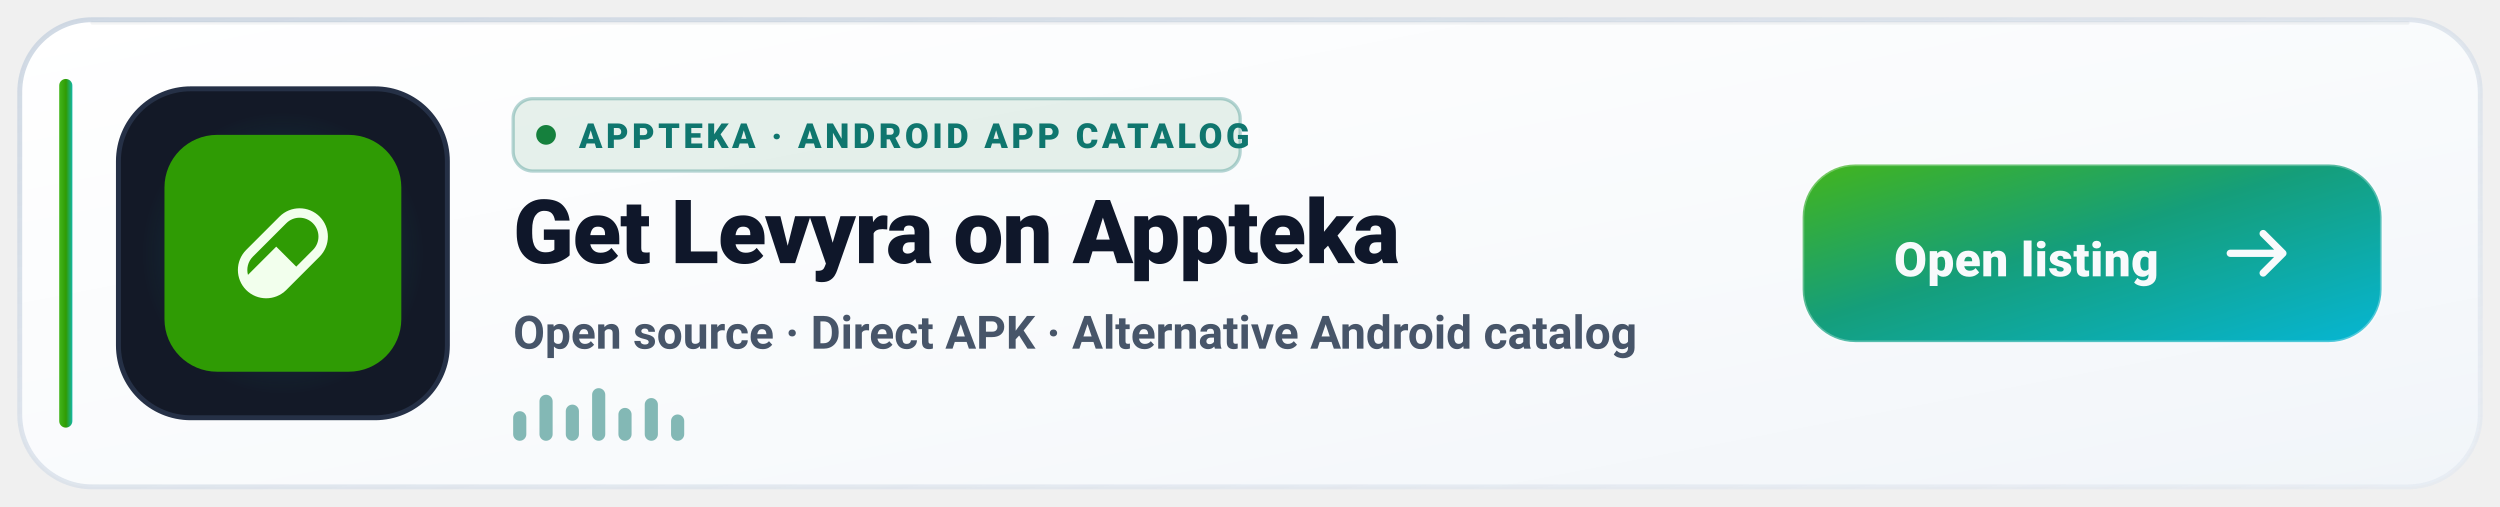
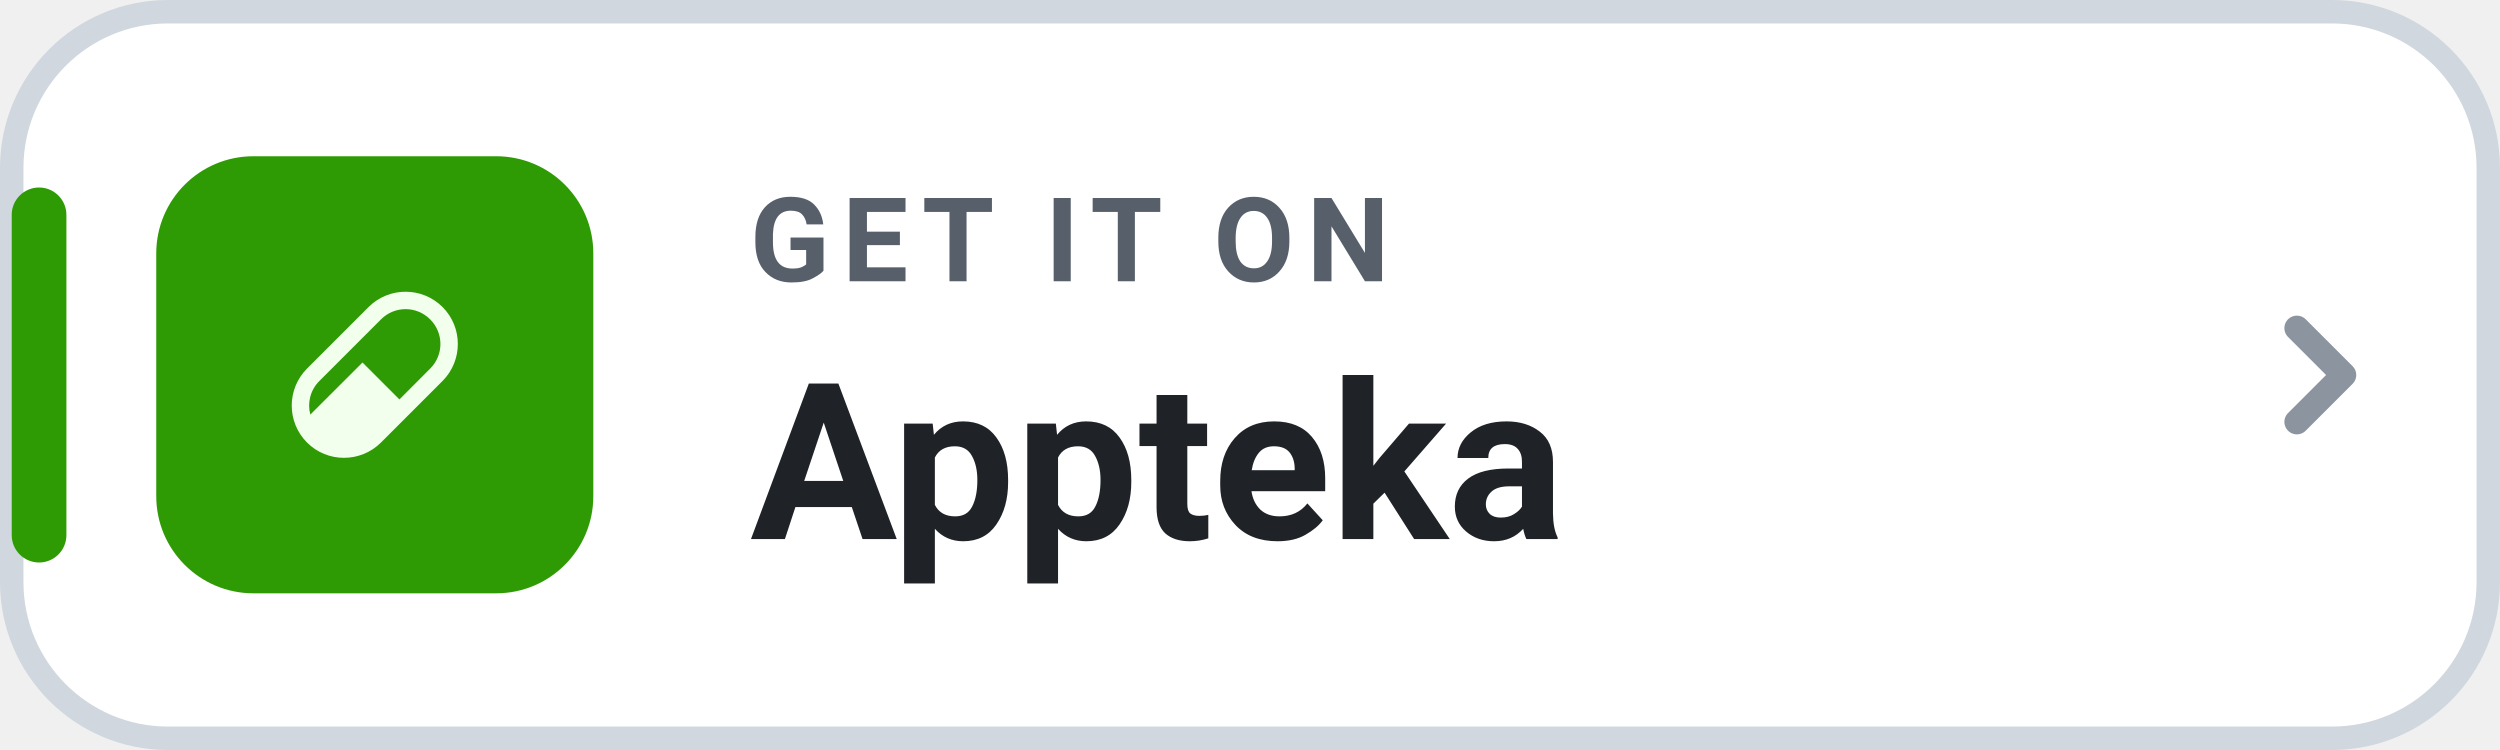
- <svg xmlns="http://www.w3.org/2000/svg" width="760" height="154" viewBox="0 0 760 154" role="img" aria-label="Get Levyra on Appteka">
-   <defs>
-     <linearGradient id="ap-bg-light" x1="0" y1="0" x2="1" y2="1">
-       <stop offset="0%" stop-color="#FFFFFF" />
-       <stop offset="60%" stop-color="#F8FAFC" />
-       <stop offset="100%" stop-color="#F1F5F9" />
-     </linearGradient>
-     <linearGradient id="ap-border-light" x1="0" y1="0" x2="1" y2="1">
-       <stop offset="0%" stop-color="#CBD5E1" stop-opacity="0.9" />
-       <stop offset="100%" stop-color="#E2E8F0" stop-opacity="0.6" />
-     </linearGradient>
-     <linearGradient id="ap-accent-light" x1="0" y1="0" x2="1" y2="0">
-       <stop offset="0%" stop-color="#43B51C" />
-       <stop offset="52%" stop-color="#2F9B04" />
-       <stop offset="100%" stop-color="#14B8A6" />
-     </linearGradient>
-     <linearGradient id="ap-btn-grad-light" x1="0" y1="0" x2="1" y2="1">
-       <stop offset="0%" stop-color="#43B51C" />
-       <stop offset="45%" stop-color="#159E7A" />
-       <stop offset="100%" stop-color="#06B6D4" />
-     </linearGradient>
-     <radialGradient id="ap-glow-light" cx="50%" cy="50%" r="50%">
-       <stop offset="0%" stop-color="#43B51C" stop-opacity="0.32" />
-       <stop offset="62%" stop-color="#14B8A6" stop-opacity="0.11" />
-       <stop offset="100%" stop-color="#14B8A6" stop-opacity="0" />
-     </radialGradient>
-   </defs>
-   <rect x="6" y="6" width="748" height="142" rx="22" fill="url(#ap-bg-light)" stroke="url(#ap-border-light)" stroke-width="1.5" />
-   <path d="M28 7h704" stroke="#0F172A" stroke-opacity="0.05" stroke-linecap="round" />
-   <rect x="18" y="24" width="4" height="106" rx="2" fill="url(#ap-accent-light)" />
-   <rect x="36" y="27" width="100" height="100" rx="22" fill="#131927" stroke="#253046" stroke-width="1.5" />
-   <circle cx="86" cy="77" r="43" fill="url(#ap-glow-light)" />
-   <g transform="translate(50 41) scale(0.6666667)">
+ <svg xmlns="http://www.w3.org/2000/svg" width="160" height="48" viewBox="0 0 160 48" role="img" aria-label="GET IT ON Appteka">
+   <rect x=".75" y=".75" width="158.5" height="46.5" rx="10" fill="#FFFFFF" stroke="#D0D7DE" stroke-width="1.5" />
+   <rect x=".75" y="12" width="3.5" height="24" rx="1.75" fill="#2F9B04" />
+   <g transform="translate(10 10) scale(0.259)">
    <rect width="108" height="108" rx="24" fill="#2F9B04" />
    <g transform="translate(33.48 33.48) scale(0.1465714)">
      <path fill="#F2FFED" d="M25.768,129.575L129.575,25.768C164.08,-8.589 219.727,-8.589 254.232,25.768C288.589,60.126 288.589,115.92 254.232,150.425L150.425,254.232C115.92,288.589 60.126,288.589 25.768,254.232C-8.589,219.727 -8.589,164.08 25.768,129.575ZM46.618,150.425C31.201,165.695 26.062,187.572 31.348,207.1L119.297,119.297L181.552,181.552L233.382,129.575C256.434,106.67 256.434,69.523 233.382,46.618C210.477,23.566 173.33,23.566 150.425,46.618L46.618,150.425Z" />
    </g>
  </g>
-   <g transform="translate(156 30)">
-     <rect width="221" height="22" rx="6" fill="#15803D" fill-opacity="0.1" stroke="#0F766E" stroke-opacity="0.3" />
-     <circle cx="10" cy="11" r="3" fill="#15803D" />
-     <text x="20" y="15" fill="#0F766E" font-family="-apple-system,BlinkMacSystemFont,'Segoe UI',Roboto,Helvetica,sans-serif" font-size="10.5" font-weight="800" letter-spacing="1.08">APPTEKA · ANDROID APP CATALOG</text>
-   </g>
-   <text x="156" y="80" fill="#0F172A" font-family="-apple-system,BlinkMacSystemFont,'Segoe UI',Roboto,Helvetica,sans-serif" font-size="27" font-weight="800" letter-spacing="-0.3">Get Levyra on Appteka</text>
-   <text x="156" y="106" fill="#475569" font-family="-apple-system,BlinkMacSystemFont,'Segoe UI',Roboto,Helvetica,sans-serif" font-size="14" font-weight="600">Open source · Direct APK · Alternative Android catalog</text>
-   <g transform="translate(156 118)" fill="#0F766E" fill-opacity="0.5">
-     <rect x="0" y="7" width="4" height="9" rx="2" />
-     <rect x="8" y="2" width="4" height="14" rx="2" />
-     <rect x="16" y="5" width="4" height="11" rx="2" />
-     <rect x="24" y="0" width="4" height="16" rx="2" />
-     <rect x="32" y="6" width="4" height="10" rx="2" />
-     <rect x="40" y="3" width="4" height="13" rx="2" />
-     <rect x="48" y="8" width="4" height="8" rx="2" />
-   </g>
-   <g transform="translate(548 50)">
-     <rect width="176" height="54" rx="16" fill="url(#ap-btn-grad-light)" />
-     <rect width="176" height="54" rx="16" fill="none" stroke="#FFFFFF" stroke-opacity="0.28" />
-     <text x="68" y="34" text-anchor="middle" fill="#F8FAFC" font-family="-apple-system,BlinkMacSystemFont,'Segoe UI',Roboto,Helvetica,sans-serif" font-size="14.5" font-weight="900" letter-spacing="0.15">Open listing</text>
-     <path d="M146 27h-16M140 21l6 6-6 6" fill="none" stroke="#F8FAFC" stroke-width="2.2" stroke-linecap="round" stroke-linejoin="round" />
-   </g>
+   <text x="48" y="18" fill="#57606A" font-family="-apple-system,BlinkMacSystemFont,'Segoe UI',Roboto,Helvetica,Arial,sans-serif" font-size="7.5" font-weight="700" letter-spacing=".8">GET IT ON</text>
+   <text x="48" y="34.5" fill="#1F2328" font-family="-apple-system,BlinkMacSystemFont,'Segoe UI',Roboto,Helvetica,Arial,sans-serif" font-size="14" font-weight="750">Appteka</text>
+   <path d="M147 21l3 3-3 3" fill="none" stroke="#8C959F" stroke-width="1.6" stroke-linecap="round" stroke-linejoin="round" />
</svg>
